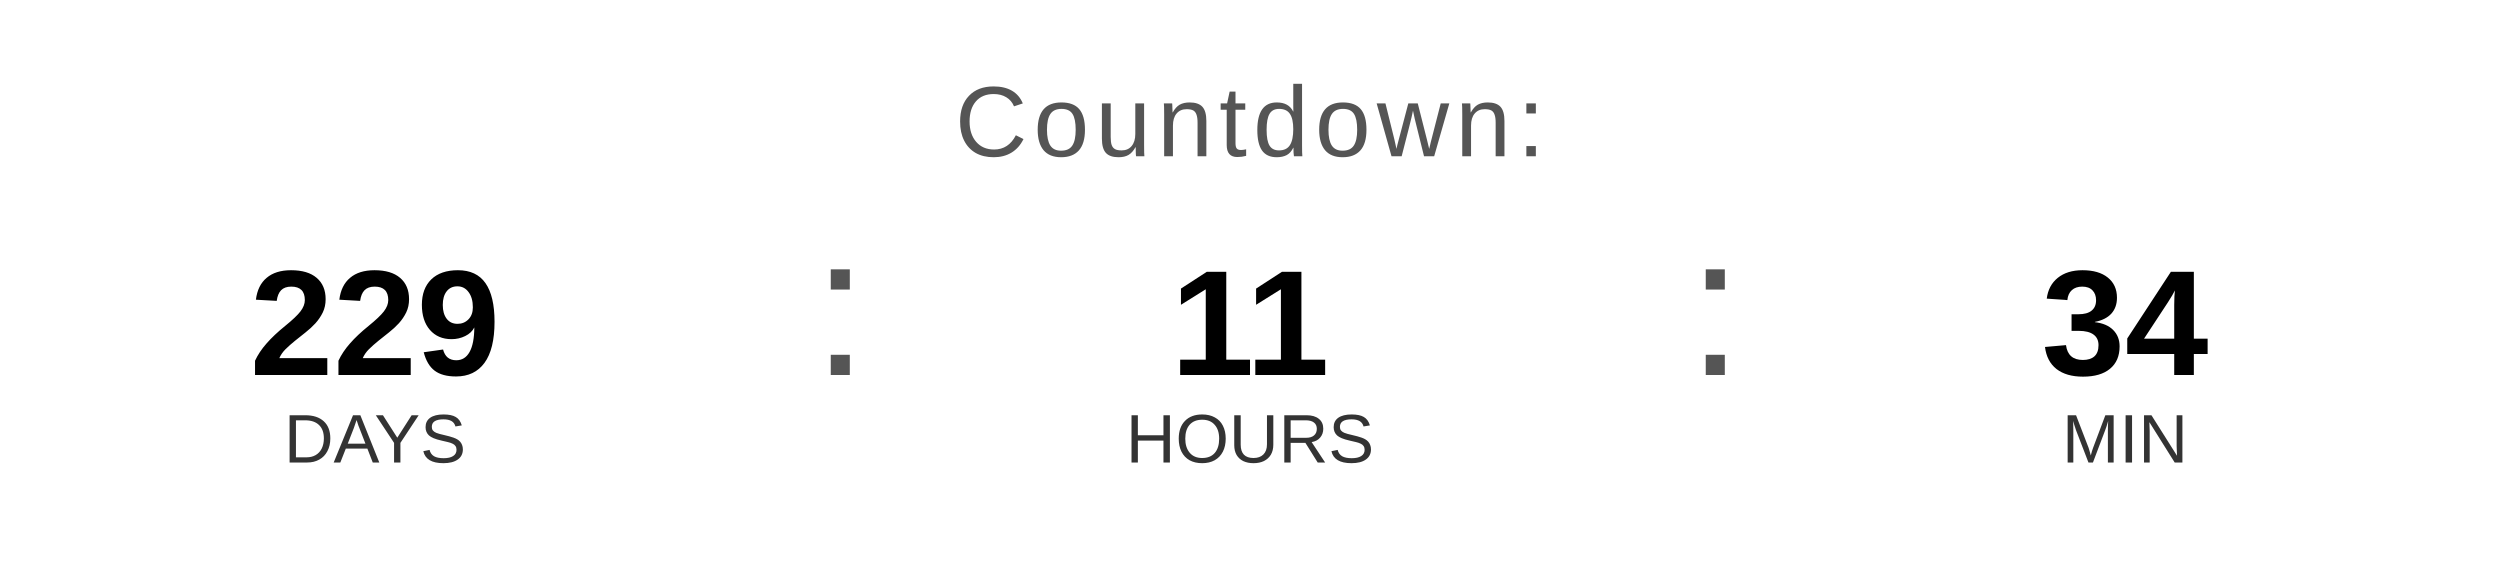
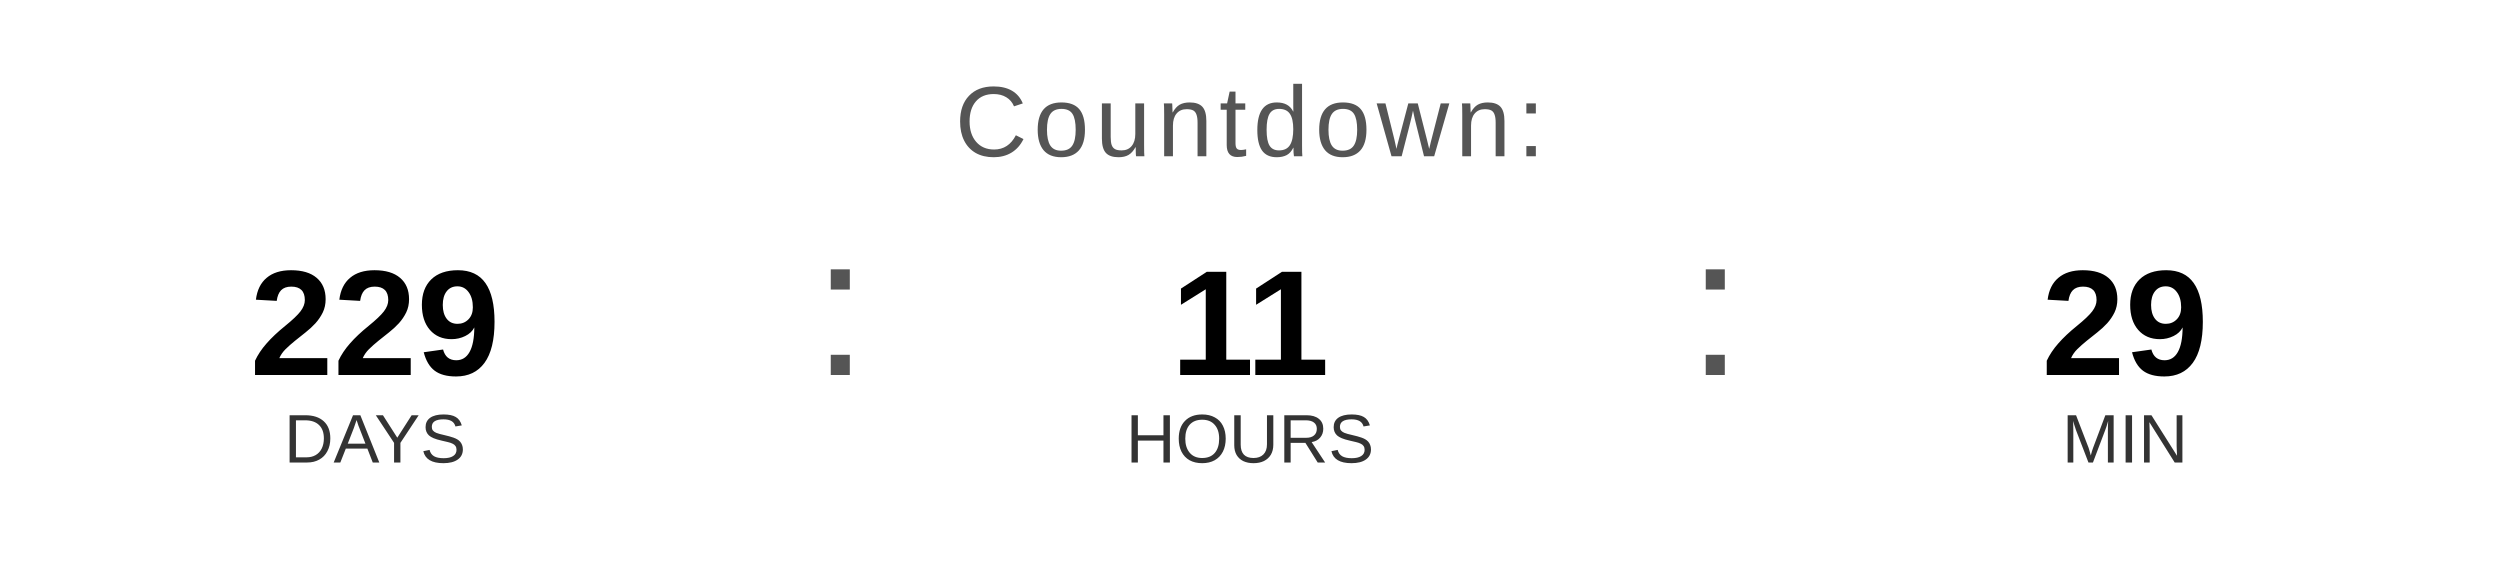
<svg xmlns="http://www.w3.org/2000/svg" width="400" height="90" viewBox="0 0 400 90">
  <text x="200" y="25" font-family="Arial, Helvetica, sans-serif" font-size="16" fill="#555555" text-anchor="middle" letter-spacing="1">
    Countdown:
  </text>
  <text x="60" y="60" font-family="Arial, Helvetica, sans-serif" font-size="24" font-weight="bold" fill="#000000" text-anchor="middle">229</text>
  <text x="60" y="74" font-family="Arial, Helvetica, sans-serif" font-size="11" fill="#333333" text-anchor="middle">DAYS</text>
  <text x="130" y="60" font-family="Arial, sans-serif" font-size="32" fill="#555555">:</text>
  <text x="200" y="60" font-family="Arial, Helvetica, sans-serif" font-size="24" font-weight="bold" fill="#000000" text-anchor="middle">11</text>
  <text x="200" y="74" font-family="Arial, Helvetica, sans-serif" font-size="11" fill="#333333" text-anchor="middle">HOURS</text>
  <text x="270" y="60" font-family="Arial, sans-serif" font-size="32" fill="#555555">:</text>
-   <text x="340" y="60" font-family="Arial, Helvetica, sans-serif" font-size="24" font-weight="bold" fill="#000000" text-anchor="middle">34</text>
+   <text x="340" y="60" font-family="Arial, Helvetica, sans-serif" font-size="24" font-weight="bold" fill="#000000" text-anchor="middle">29</text>
  <text x="340" y="74" font-family="Arial, Helvetica, sans-serif" font-size="11" fill="#333333" text-anchor="middle">MIN</text>
</svg>
